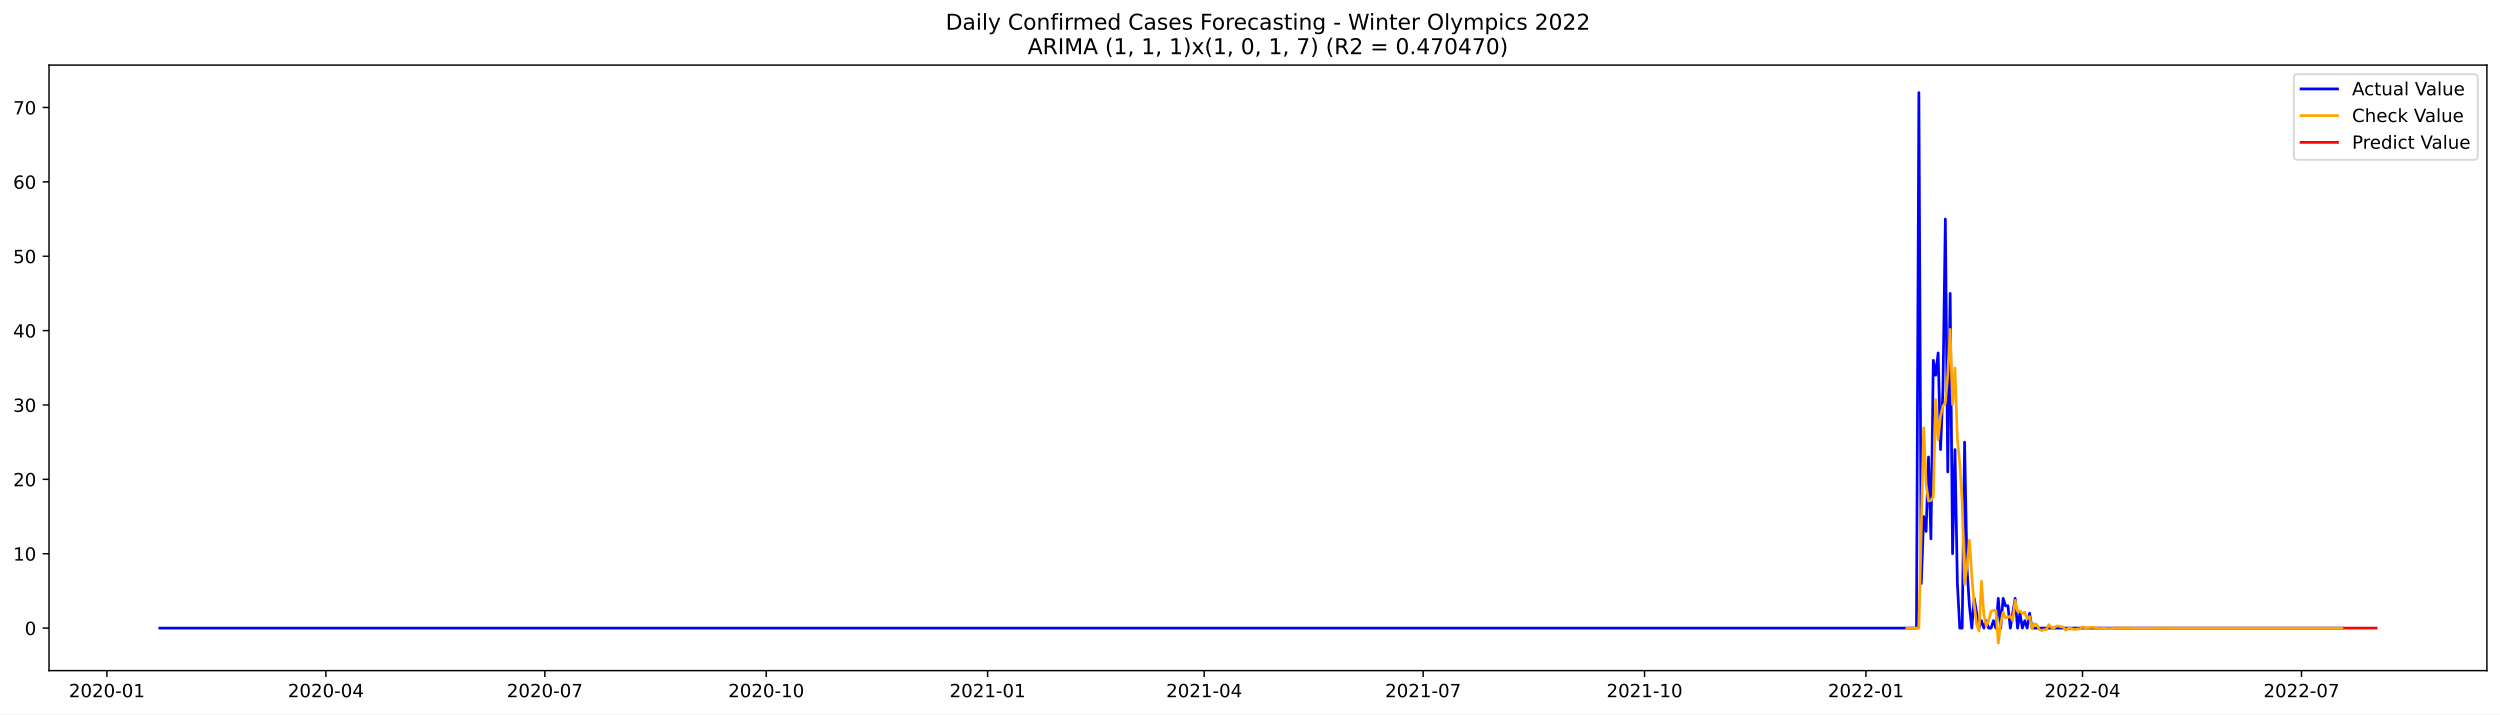
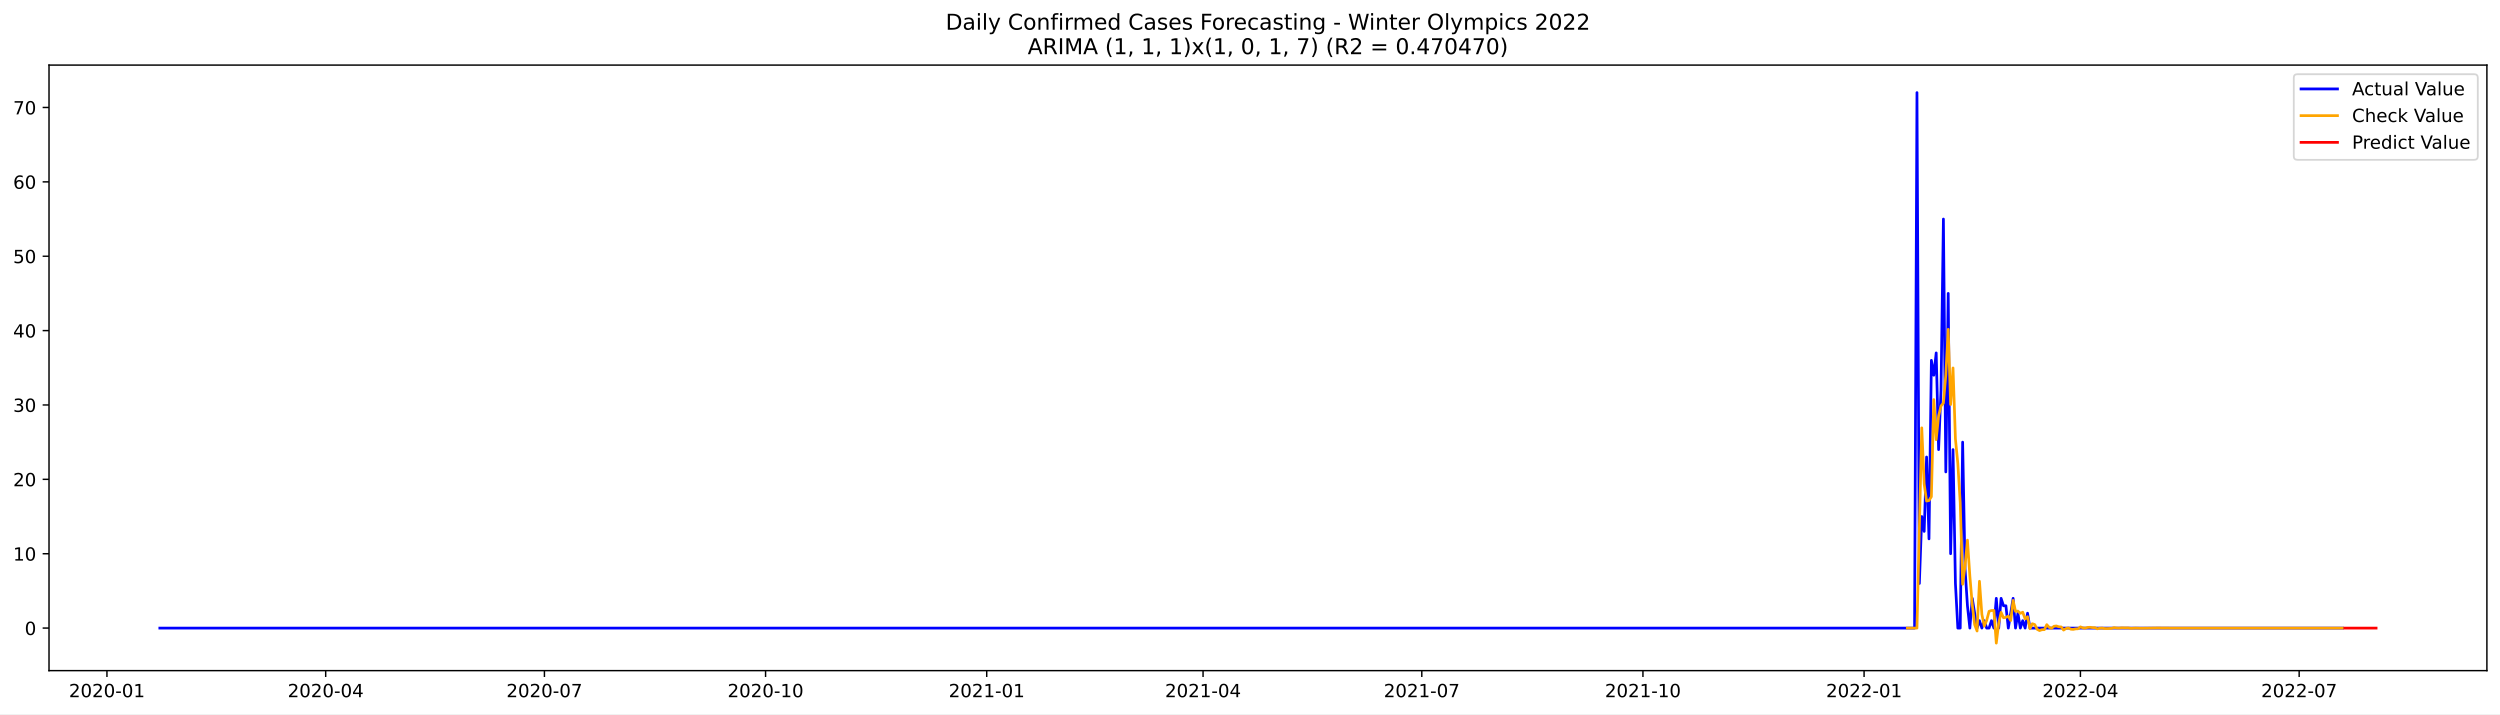
<svg xmlns="http://www.w3.org/2000/svg" xmlns:xlink="http://www.w3.org/1999/xlink" width="1373.325pt" height="392.274pt" viewBox="0 0 1373.325 392.274" version="1.1">
  <defs>
    <style type="text/css">*{stroke-linejoin: round; stroke-linecap: butt}</style>
  </defs>
  <g id="figure_1">
    <g id="patch_1">
      <path d="M 0 392.274  L 1373.325 392.274  L 1373.325 0  L 0 0  z " style="fill: #ffffff" />
    </g>
    <g id="axes_1">
      <g id="patch_2">
        <path d="M 26.925 368.396  L 1366.125 368.396  L 1366.125 35.755  L 26.925 35.755  z " style="fill: #ffffff" />
      </g>
      <g id="matplotlib.axis_1">
        <g id="xtick_1">
          <g id="line2d_1">
            <defs>
-               <path id="m737602bf6b" d="M 0 0  L 0 3.5  " style="stroke: #000000; stroke-width: 0.8" />
+               <path id="mc6f8d539f6" d="M 0 0  L 0 3.5  " style="stroke: #000000; stroke-width: 0.8" />
            </defs>
            <g>
-               <use xlink:href="#m737602bf6b" x="58.716" y="368.396" style="stroke: #000000; stroke-width: 0.8" />
+               <use xlink:href="#mc6f8d539f6" x="58.748" y="368.396" style="stroke: #000000; stroke-width: 0.8" />
            </g>
          </g>
          <g id="text_1">
-             <g transform="translate(37.82489 382.9939)scale(0.1 -0.1)">
+             <g transform="translate(37.85643 382.9939)scale(0.1 -0.1)">
              <defs>
                <path id="DejaVuSans-32" d="M 1228 531  L 3431 531  L 3431 0  L 469 0  L 469 531  Q 828 903 1448 1529  Q 2069 2156 2228 2338  Q 2531 2678 2651 2914  Q 2772 3150 2772 3378  Q 2772 3750 2511 3984  Q 2250 4219 1831 4219  Q 1534 4219 1204 4116  Q 875 4013 500 3803  L 500 4441  Q 881 4594 1212 4672  Q 1544 4750 1819 4750  Q 2544 4750 2975 4387  Q 3406 4025 3406 3419  Q 3406 3131 3298 2873  Q 3191 2616 2906 2266  Q 2828 2175 2409 1742  Q 1991 1309 1228 531  z " transform="scale(0.015625)" />
                <path id="DejaVuSans-30" d="M 2034 4250  Q 1547 4250 1301 3770  Q 1056 3291 1056 2328  Q 1056 1369 1301 889  Q 1547 409 2034 409  Q 2525 409 2770 889  Q 3016 1369 3016 2328  Q 3016 3291 2770 3770  Q 2525 4250 2034 4250  z M 2034 4750  Q 2819 4750 3233 4129  Q 3647 3509 3647 2328  Q 3647 1150 3233 529  Q 2819 -91 2034 -91  Q 1250 -91 836 529  Q 422 1150 422 2328  Q 422 3509 836 4129  Q 1250 4750 2034 4750  z " transform="scale(0.015625)" />
                <path id="DejaVuSans-2d" d="M 313 2009  L 1997 2009  L 1997 1497  L 313 1497  L 313 2009  z " transform="scale(0.015625)" />
                <path id="DejaVuSans-31" d="M 794 531  L 1825 531  L 1825 4091  L 703 3866  L 703 4441  L 1819 4666  L 2450 4666  L 2450 531  L 3481 531  L 3481 0  L 794 0  L 794 531  z " transform="scale(0.015625)" />
              </defs>
              <use xlink:href="#DejaVuSans-32" />
              <use xlink:href="#DejaVuSans-30" x="63.623" />
              <use xlink:href="#DejaVuSans-32" x="127.246" />
              <use xlink:href="#DejaVuSans-30" x="190.869" />
              <use xlink:href="#DejaVuSans-2d" x="254.492" />
              <use xlink:href="#DejaVuSans-30" x="290.576" />
              <use xlink:href="#DejaVuSans-31" x="354.199" />
            </g>
          </g>
        </g>
        <g id="xtick_2">
          <g id="line2d_2">
            <g>
-               <use xlink:href="#m737602bf6b" x="179.008" y="368.396" style="stroke: #000000; stroke-width: 0.8" />
+               <use xlink:href="#mc6f8d539f6" x="178.909" y="368.396" style="stroke: #000000; stroke-width: 0.8" />
            </g>
          </g>
          <g id="text_2">
-             <g transform="translate(158.1163 382.9939)scale(0.1 -0.1)">
+             <g transform="translate(158.0173 382.9939)scale(0.1 -0.1)">
              <defs>
                <path id="DejaVuSans-34" d="M 2419 4116  L 825 1625  L 2419 1625  L 2419 4116  z M 2253 4666  L 3047 4666  L 3047 1625  L 3713 1625  L 3713 1100  L 3047 1100  L 3047 0  L 2419 0  L 2419 1100  L 313 1100  L 313 1709  L 2253 4666  z " transform="scale(0.015625)" />
              </defs>
              <use xlink:href="#DejaVuSans-32" />
              <use xlink:href="#DejaVuSans-30" x="63.623" />
              <use xlink:href="#DejaVuSans-32" x="127.246" />
              <use xlink:href="#DejaVuSans-30" x="190.869" />
              <use xlink:href="#DejaVuSans-2d" x="254.492" />
              <use xlink:href="#DejaVuSans-30" x="290.576" />
              <use xlink:href="#DejaVuSans-34" x="354.199" />
            </g>
          </g>
        </g>
        <g id="xtick_3">
          <g id="line2d_3">
            <g>
-               <use xlink:href="#m737602bf6b" x="299.299" y="368.396" style="stroke: #000000; stroke-width: 0.8" />
+               <use xlink:href="#mc6f8d539f6" x="299.07" y="368.396" style="stroke: #000000; stroke-width: 0.8" />
            </g>
          </g>
          <g id="text_3">
-             <g transform="translate(278.4077 382.9939)scale(0.1 -0.1)">
+             <g transform="translate(278.1783 382.9939)scale(0.1 -0.1)">
              <defs>
                <path id="DejaVuSans-37" d="M 525 4666  L 3525 4666  L 3525 4397  L 1831 0  L 1172 0  L 2766 4134  L 525 4134  L 525 4666  z " transform="scale(0.015625)" />
              </defs>
              <use xlink:href="#DejaVuSans-32" />
              <use xlink:href="#DejaVuSans-30" x="63.623" />
              <use xlink:href="#DejaVuSans-32" x="127.246" />
              <use xlink:href="#DejaVuSans-30" x="190.869" />
              <use xlink:href="#DejaVuSans-2d" x="254.492" />
              <use xlink:href="#DejaVuSans-30" x="290.576" />
              <use xlink:href="#DejaVuSans-37" x="354.199" />
            </g>
          </g>
        </g>
        <g id="xtick_4">
          <g id="line2d_4">
            <g>
-               <use xlink:href="#m737602bf6b" x="420.912" y="368.396" style="stroke: #000000; stroke-width: 0.8" />
+               <use xlink:href="#mc6f8d539f6" x="420.551" y="368.396" style="stroke: #000000; stroke-width: 0.8" />
            </g>
          </g>
          <g id="text_4">
-             <g transform="translate(400.0209 382.9939)scale(0.1 -0.1)">
+             <g transform="translate(399.6596 382.9939)scale(0.1 -0.1)">
              <use xlink:href="#DejaVuSans-32" />
              <use xlink:href="#DejaVuSans-30" x="63.623" />
              <use xlink:href="#DejaVuSans-32" x="127.246" />
              <use xlink:href="#DejaVuSans-30" x="190.869" />
              <use xlink:href="#DejaVuSans-2d" x="254.492" />
              <use xlink:href="#DejaVuSans-31" x="290.576" />
              <use xlink:href="#DejaVuSans-30" x="354.199" />
            </g>
          </g>
        </g>
        <g id="xtick_5">
          <g id="line2d_5">
            <g>
-               <use xlink:href="#m737602bf6b" x="542.526" y="368.396" style="stroke: #000000; stroke-width: 0.8" />
+               <use xlink:href="#mc6f8d539f6" x="542.032" y="368.396" style="stroke: #000000; stroke-width: 0.8" />
            </g>
          </g>
          <g id="text_5">
-             <g transform="translate(521.6342 382.9939)scale(0.1 -0.1)">
+             <g transform="translate(521.141 382.9939)scale(0.1 -0.1)">
              <use xlink:href="#DejaVuSans-32" />
              <use xlink:href="#DejaVuSans-30" x="63.623" />
              <use xlink:href="#DejaVuSans-32" x="127.246" />
              <use xlink:href="#DejaVuSans-31" x="190.869" />
              <use xlink:href="#DejaVuSans-2d" x="254.492" />
              <use xlink:href="#DejaVuSans-30" x="290.576" />
              <use xlink:href="#DejaVuSans-31" x="354.199" />
            </g>
          </g>
        </g>
        <g id="xtick_6">
          <g id="line2d_6">
            <g>
-               <use xlink:href="#m737602bf6b" x="661.495" y="368.396" style="stroke: #000000; stroke-width: 0.8" />
+               <use xlink:href="#mc6f8d539f6" x="660.873" y="368.396" style="stroke: #000000; stroke-width: 0.8" />
            </g>
          </g>
          <g id="text_6">
-             <g transform="translate(640.6037 382.9939)scale(0.1 -0.1)">
+             <g transform="translate(639.9815 382.9939)scale(0.1 -0.1)">
              <use xlink:href="#DejaVuSans-32" />
              <use xlink:href="#DejaVuSans-30" x="63.623" />
              <use xlink:href="#DejaVuSans-32" x="127.246" />
              <use xlink:href="#DejaVuSans-31" x="190.869" />
              <use xlink:href="#DejaVuSans-2d" x="254.492" />
              <use xlink:href="#DejaVuSans-30" x="290.576" />
              <use xlink:href="#DejaVuSans-34" x="354.199" />
            </g>
          </g>
        </g>
        <g id="xtick_7">
          <g id="line2d_7">
            <g>
-               <use xlink:href="#m737602bf6b" x="781.786" y="368.396" style="stroke: #000000; stroke-width: 0.8" />
+               <use xlink:href="#mc6f8d539f6" x="781.034" y="368.396" style="stroke: #000000; stroke-width: 0.8" />
            </g>
          </g>
          <g id="text_7">
-             <g transform="translate(760.8951 382.9939)scale(0.1 -0.1)">
+             <g transform="translate(760.1424 382.9939)scale(0.1 -0.1)">
              <use xlink:href="#DejaVuSans-32" />
              <use xlink:href="#DejaVuSans-30" x="63.623" />
              <use xlink:href="#DejaVuSans-32" x="127.246" />
              <use xlink:href="#DejaVuSans-31" x="190.869" />
              <use xlink:href="#DejaVuSans-2d" x="254.492" />
              <use xlink:href="#DejaVuSans-30" x="290.576" />
              <use xlink:href="#DejaVuSans-37" x="354.199" />
            </g>
          </g>
        </g>
        <g id="xtick_8">
          <g id="line2d_8">
            <g>
-               <use xlink:href="#m737602bf6b" x="903.4" y="368.396" style="stroke: #000000; stroke-width: 0.8" />
+               <use xlink:href="#mc6f8d539f6" x="902.515" y="368.396" style="stroke: #000000; stroke-width: 0.8" />
            </g>
          </g>
          <g id="text_8">
-             <g transform="translate(882.5083 382.9939)scale(0.1 -0.1)">
+             <g transform="translate(881.6237 382.9939)scale(0.1 -0.1)">
              <use xlink:href="#DejaVuSans-32" />
              <use xlink:href="#DejaVuSans-30" x="63.623" />
              <use xlink:href="#DejaVuSans-32" x="127.246" />
              <use xlink:href="#DejaVuSans-31" x="190.869" />
              <use xlink:href="#DejaVuSans-2d" x="254.492" />
              <use xlink:href="#DejaVuSans-31" x="290.576" />
              <use xlink:href="#DejaVuSans-30" x="354.199" />
            </g>
          </g>
        </g>
        <g id="xtick_9">
          <g id="line2d_9">
            <g>
-               <use xlink:href="#m737602bf6b" x="1025.013" y="368.396" style="stroke: #000000; stroke-width: 0.8" />
+               <use xlink:href="#mc6f8d539f6" x="1023.997" y="368.396" style="stroke: #000000; stroke-width: 0.8" />
            </g>
          </g>
          <g id="text_9">
-             <g transform="translate(1004.122 382.9939)scale(0.1 -0.1)">
+             <g transform="translate(1003.105 382.9939)scale(0.1 -0.1)">
              <use xlink:href="#DejaVuSans-32" />
              <use xlink:href="#DejaVuSans-30" x="63.623" />
              <use xlink:href="#DejaVuSans-32" x="127.246" />
              <use xlink:href="#DejaVuSans-32" x="190.869" />
              <use xlink:href="#DejaVuSans-2d" x="254.492" />
              <use xlink:href="#DejaVuSans-30" x="290.576" />
              <use xlink:href="#DejaVuSans-31" x="354.199" />
            </g>
          </g>
        </g>
        <g id="xtick_10">
          <g id="line2d_10">
            <g>
-               <use xlink:href="#m737602bf6b" x="1143.983" y="368.396" style="stroke: #000000; stroke-width: 0.8" />
+               <use xlink:href="#mc6f8d539f6" x="1142.837" y="368.396" style="stroke: #000000; stroke-width: 0.8" />
            </g>
          </g>
          <g id="text_10">
-             <g transform="translate(1123.091 382.9939)scale(0.1 -0.1)">
+             <g transform="translate(1121.946 382.9939)scale(0.1 -0.1)">
              <use xlink:href="#DejaVuSans-32" />
              <use xlink:href="#DejaVuSans-30" x="63.623" />
              <use xlink:href="#DejaVuSans-32" x="127.246" />
              <use xlink:href="#DejaVuSans-32" x="190.869" />
              <use xlink:href="#DejaVuSans-2d" x="254.492" />
              <use xlink:href="#DejaVuSans-30" x="290.576" />
              <use xlink:href="#DejaVuSans-34" x="354.199" />
            </g>
          </g>
        </g>
        <g id="xtick_11">
          <g id="line2d_11">
            <g>
-               <use xlink:href="#m737602bf6b" x="1264.274" y="368.396" style="stroke: #000000; stroke-width: 0.8" />
+               <use xlink:href="#mc6f8d539f6" x="1262.998" y="368.396" style="stroke: #000000; stroke-width: 0.8" />
            </g>
          </g>
          <g id="text_11">
-             <g transform="translate(1243.382 382.9939)scale(0.1 -0.1)">
+             <g transform="translate(1242.106 382.9939)scale(0.1 -0.1)">
              <use xlink:href="#DejaVuSans-32" />
              <use xlink:href="#DejaVuSans-30" x="63.623" />
              <use xlink:href="#DejaVuSans-32" x="127.246" />
              <use xlink:href="#DejaVuSans-32" x="190.869" />
              <use xlink:href="#DejaVuSans-2d" x="254.492" />
              <use xlink:href="#DejaVuSans-30" x="290.576" />
              <use xlink:href="#DejaVuSans-37" x="354.199" />
            </g>
          </g>
        </g>
      </g>
      <g id="matplotlib.axis_2">
        <g id="ytick_1">
          <g id="line2d_12">
            <defs>
-               <path id="m833aa050a6" d="M 0 0  L -3.5 0  " style="stroke: #000000; stroke-width: 0.8" />
+               <path id="m048832cbec" d="M 0 0  L -3.5 0  " style="stroke: #000000; stroke-width: 0.8" />
            </defs>
            <g>
-               <use xlink:href="#m833aa050a6" x="26.925" y="345.027" style="stroke: #000000; stroke-width: 0.8" />
+               <use xlink:href="#m048832cbec" x="26.925" y="345.027" style="stroke: #000000; stroke-width: 0.8" />
            </g>
          </g>
          <g id="text_12">
-             <g transform="translate(13.5625 348.8259)scale(0.1 -0.1)">
+             <g transform="translate(13.5625 348.8257)scale(0.1 -0.1)">
              <use xlink:href="#DejaVuSans-30" />
            </g>
          </g>
        </g>
        <g id="ytick_2">
          <g id="line2d_13">
            <g>
-               <use xlink:href="#m833aa050a6" x="26.925" y="304.172" style="stroke: #000000; stroke-width: 0.8" />
+               <use xlink:href="#m048832cbec" x="26.925" y="304.172" style="stroke: #000000; stroke-width: 0.8" />
            </g>
          </g>
          <g id="text_13">
-             <g transform="translate(7.2 307.9715)scale(0.1 -0.1)">
+             <g transform="translate(7.2 307.9714)scale(0.1 -0.1)">
              <use xlink:href="#DejaVuSans-31" />
              <use xlink:href="#DejaVuSans-30" x="63.623" />
            </g>
          </g>
        </g>
        <g id="ytick_3">
          <g id="line2d_14">
            <g>
-               <use xlink:href="#m833aa050a6" x="26.925" y="263.318" style="stroke: #000000; stroke-width: 0.8" />
+               <use xlink:href="#m048832cbec" x="26.925" y="263.318" style="stroke: #000000; stroke-width: 0.8" />
            </g>
          </g>
          <g id="text_14">
-             <g transform="translate(7.2 267.1172)scale(0.1 -0.1)">
+             <g transform="translate(7.2 267.1171)scale(0.1 -0.1)">
              <use xlink:href="#DejaVuSans-32" />
              <use xlink:href="#DejaVuSans-30" x="63.623" />
            </g>
          </g>
        </g>
        <g id="ytick_4">
          <g id="line2d_15">
            <g>
-               <use xlink:href="#m833aa050a6" x="26.925" y="222.464" style="stroke: #000000; stroke-width: 0.8" />
+               <use xlink:href="#m048832cbec" x="26.925" y="222.464" style="stroke: #000000; stroke-width: 0.8" />
            </g>
          </g>
          <g id="text_15">
-             <g transform="translate(7.2 226.2629)scale(0.1 -0.1)">
+             <g transform="translate(7.2 226.2628)scale(0.1 -0.1)">
              <defs>
                <path id="DejaVuSans-33" d="M 2597 2516  Q 3050 2419 3304 2112  Q 3559 1806 3559 1356  Q 3559 666 3084 287  Q 2609 -91 1734 -91  Q 1441 -91 1130 -33  Q 819 25 488 141  L 488 750  Q 750 597 1062 519  Q 1375 441 1716 441  Q 2309 441 2620 675  Q 2931 909 2931 1356  Q 2931 1769 2642 2001  Q 2353 2234 1838 2234  L 1294 2234  L 1294 2753  L 1863 2753  Q 2328 2753 2575 2939  Q 2822 3125 2822 3475  Q 2822 3834 2567 4026  Q 2313 4219 1838 4219  Q 1578 4219 1281 4162  Q 984 4106 628 3988  L 628 4550  Q 988 4650 1302 4700  Q 1616 4750 1894 4750  Q 2613 4750 3031 4423  Q 3450 4097 3450 3541  Q 3450 3153 3228 2886  Q 3006 2619 2597 2516  z " transform="scale(0.015625)" />
              </defs>
              <use xlink:href="#DejaVuSans-33" />
              <use xlink:href="#DejaVuSans-30" x="63.623" />
            </g>
          </g>
        </g>
        <g id="ytick_5">
          <g id="line2d_16">
            <g>
-               <use xlink:href="#m833aa050a6" x="26.925" y="181.609" style="stroke: #000000; stroke-width: 0.8" />
+               <use xlink:href="#m048832cbec" x="26.925" y="181.609" style="stroke: #000000; stroke-width: 0.8" />
            </g>
          </g>
          <g id="text_16">
-             <g transform="translate(7.2 185.4086)scale(0.1 -0.1)">
+             <g transform="translate(7.2 185.4085)scale(0.1 -0.1)">
              <use xlink:href="#DejaVuSans-34" />
              <use xlink:href="#DejaVuSans-30" x="63.623" />
            </g>
          </g>
        </g>
        <g id="ytick_6">
          <g id="line2d_17">
            <g>
-               <use xlink:href="#m833aa050a6" x="26.925" y="140.755" style="stroke: #000000; stroke-width: 0.8" />
+               <use xlink:href="#m048832cbec" x="26.925" y="140.755" style="stroke: #000000; stroke-width: 0.8" />
            </g>
          </g>
          <g id="text_17">
            <g transform="translate(7.2 144.5542)scale(0.1 -0.1)">
              <defs>
                <path id="DejaVuSans-35" d="M 691 4666  L 3169 4666  L 3169 4134  L 1269 4134  L 1269 2991  Q 1406 3038 1543 3061  Q 1681 3084 1819 3084  Q 2600 3084 3056 2656  Q 3513 2228 3513 1497  Q 3513 744 3044 326  Q 2575 -91 1722 -91  Q 1428 -91 1123 -41  Q 819 9 494 109  L 494 744  Q 775 591 1075 516  Q 1375 441 1709 441  Q 2250 441 2565 725  Q 2881 1009 2881 1497  Q 2881 1984 2565 2268  Q 2250 2553 1709 2553  Q 1456 2553 1204 2497  Q 953 2441 691 2322  L 691 4666  z " transform="scale(0.015625)" />
              </defs>
              <use xlink:href="#DejaVuSans-35" />
              <use xlink:href="#DejaVuSans-30" x="63.623" />
            </g>
          </g>
        </g>
        <g id="ytick_7">
          <g id="line2d_18">
            <g>
-               <use xlink:href="#m833aa050a6" x="26.925" y="99.901" style="stroke: #000000; stroke-width: 0.8" />
+               <use xlink:href="#m048832cbec" x="26.925" y="99.901" style="stroke: #000000; stroke-width: 0.8" />
            </g>
          </g>
          <g id="text_18">
            <g transform="translate(7.2 103.6999)scale(0.1 -0.1)">
              <defs>
                <path id="DejaVuSans-36" d="M 2113 2584  Q 1688 2584 1439 2293  Q 1191 2003 1191 1497  Q 1191 994 1439 701  Q 1688 409 2113 409  Q 2538 409 2786 701  Q 3034 994 3034 1497  Q 3034 2003 2786 2293  Q 2538 2584 2113 2584  z M 3366 4563  L 3366 3988  Q 3128 4100 2886 4159  Q 2644 4219 2406 4219  Q 1781 4219 1451 3797  Q 1122 3375 1075 2522  Q 1259 2794 1537 2939  Q 1816 3084 2150 3084  Q 2853 3084 3261 2657  Q 3669 2231 3669 1497  Q 3669 778 3244 343  Q 2819 -91 2113 -91  Q 1303 -91 875 529  Q 447 1150 447 2328  Q 447 3434 972 4092  Q 1497 4750 2381 4750  Q 2619 4750 2861 4703  Q 3103 4656 3366 4563  z " transform="scale(0.015625)" />
              </defs>
              <use xlink:href="#DejaVuSans-36" />
              <use xlink:href="#DejaVuSans-30" x="63.623" />
            </g>
          </g>
        </g>
        <g id="ytick_8">
          <g id="line2d_19">
            <g>
-               <use xlink:href="#m833aa050a6" x="26.925" y="59.046" style="stroke: #000000; stroke-width: 0.8" />
+               <use xlink:href="#m048832cbec" x="26.925" y="59.046" style="stroke: #000000; stroke-width: 0.8" />
            </g>
          </g>
          <g id="text_19">
            <g transform="translate(7.2 62.84558)scale(0.1 -0.1)">
              <use xlink:href="#DejaVuSans-37" />
              <use xlink:href="#DejaVuSans-30" x="63.623" />
            </g>
          </g>
        </g>
      </g>
      <g id="line2d_20">
-         <path d="M 87.798 345.027  L 1052.773 345.027  L 1054.094 50.876  L 1055.416 320.514  L 1056.738 283.745  L 1058.06 291.916  L 1059.382 251.062  L 1060.704 296.001  L 1062.026 197.951  L 1063.348 206.122  L 1064.67 193.866  L 1065.991 246.976  L 1067.313 214.293  L 1068.635 120.328  L 1069.957 259.233  L 1071.279 161.182  L 1072.601 304.172  L 1073.923 246.976  L 1075.245 320.514  L 1076.566 345.027  L 1077.888 345.027  L 1079.21 242.891  L 1080.532 312.343  L 1081.854 332.77  L 1083.176 345.027  L 1084.498 328.685  L 1087.142 345.027  L 1088.463 340.941  L 1089.785 345.027  L 1091.107 340.941  L 1092.429 345.027  L 1093.751 345.027  L 1095.073 340.941  L 1096.395 345.027  L 1097.717 328.685  L 1099.038 345.027  L 1100.36 328.685  L 1101.682 332.77  L 1103.004 332.77  L 1104.326 345.027  L 1106.97 328.685  L 1108.292 345.027  L 1109.614 336.856  L 1110.935 345.027  L 1112.257 340.941  L 1113.579 345.027  L 1114.901 336.856  L 1116.223 345.027  L 1286.746 345.027  L 1286.746 345.027  " clip-path="url(#p7460c9e0e0)" style="fill: none; stroke: #0000ff; stroke-width: 1.5; stroke-linecap: square" />
+         <path d="M 87.798 345.027  L 1051.726 345.027  L 1053.046 50.876  L 1054.367 320.514  L 1055.687 283.745  L 1057.008 291.916  L 1058.328 251.062  L 1059.649 296.001  L 1060.969 197.951  L 1062.29 206.122  L 1063.61 193.866  L 1064.93 246.976  L 1066.251 214.293  L 1067.571 120.328  L 1068.892 259.232  L 1070.212 161.182  L 1071.533 304.172  L 1072.853 246.976  L 1074.174 320.514  L 1075.494 345.027  L 1076.814 345.027  L 1078.135 242.891  L 1079.455 312.343  L 1080.776 332.77  L 1082.096 345.027  L 1083.417 328.685  L 1086.058 345.027  L 1087.378 340.941  L 1088.699 345.027  L 1090.019 340.941  L 1091.339 345.027  L 1092.66 345.027  L 1093.98 340.941  L 1095.301 345.027  L 1096.621 328.685  L 1097.942 345.027  L 1099.262 328.685  L 1100.583 332.77  L 1101.903 332.77  L 1103.223 345.027  L 1105.864 328.685  L 1107.185 345.027  L 1108.505 336.856  L 1109.826 345.027  L 1111.146 340.941  L 1112.467 345.027  L 1113.787 336.856  L 1115.108 345.027  L 1286.766 345.027  L 1286.766 345.027  " clip-path="url(#pec6b38dcf4)" style="fill: none; stroke: #0000ff; stroke-width: 1.5; stroke-linecap: square" />
      </g>
      <g id="line2d_21">
-         <path d="M 1047.485 345.027  L 1054.094 345.027  L 1056.738 235.041  L 1058.06 265.837  L 1059.382 275.257  L 1060.704 274.962  L 1062.026 272.829  L 1063.348 219.508  L 1064.67 241.5  L 1065.991 228.483  L 1067.313 222.976  L 1068.635 221.484  L 1069.957 206.062  L 1071.279 180.929  L 1072.601 222.22  L 1073.923 202.137  L 1075.245 241.118  L 1076.566 254.605  L 1077.888 276.169  L 1079.21 320.944  L 1080.532 310.967  L 1081.854 296.722  L 1083.176 316.405  L 1084.498 332.099  L 1085.82 343.117  L 1087.142 346.628  L 1088.463 319.318  L 1089.785 337.491  L 1091.107 343.924  L 1092.429 340.828  L 1093.751 335.818  L 1095.073 335.367  L 1096.395 335.325  L 1097.717 353.276  L 1099.038 342.396  L 1100.36 336.399  L 1101.682 339.341  L 1103.004 339.133  L 1104.326 338.463  L 1105.648 340.878  L 1106.97 329.819  L 1108.292 335.832  L 1109.614 335.705  L 1110.935 336.933  L 1112.257 336.305  L 1113.579 339.962  L 1114.901 338.767  L 1116.223 345.38  L 1117.545 342.625  L 1118.867 343.085  L 1120.189 345.706  L 1121.51 346.396  L 1122.832 345.908  L 1124.154 345.887  L 1125.476 343.149  L 1126.798 344.617  L 1128.12 345.164  L 1129.442 344.023  L 1130.764 343.859  L 1132.086 344.303  L 1133.407 344.397  L 1134.729 346.119  L 1136.051 345.245  L 1137.373 344.924  L 1138.695 345.631  L 1140.017 345.736  L 1141.339 345.467  L 1142.661 345.41  L 1143.983 344.357  L 1145.304 344.892  L 1146.626 345.089  L 1147.948 344.656  L 1149.27 344.592  L 1150.592 344.757  L 1151.914 344.792  L 1153.236 345.437  L 1154.558 345.109  L 1155.879 344.988  L 1157.201 345.253  L 1158.523 345.293  L 1161.167 345.171  L 1162.489 344.776  L 1163.811 344.976  L 1165.133 345.05  L 1166.455 344.888  L 1169.098 344.926  L 1170.42 344.939  L 1171.742 345.18  L 1174.386 345.012  L 1177.03 345.126  L 1186.283 344.966  L 1196.858 345.05  L 1256.343 345.026  L 1286.746 345.027  L 1286.746 345.027  " clip-path="url(#p7460c9e0e0)" style="fill: none; stroke: #ffa500; stroke-width: 1.5; stroke-linecap: square" />
+         <path d="M 1047.765 345.027  L 1053.046 345.027  L 1055.687 235.041  L 1057.008 265.837  L 1058.328 275.257  L 1059.649 274.962  L 1060.969 272.829  L 1062.29 219.508  L 1063.61 241.5  L 1064.93 228.483  L 1066.251 222.976  L 1067.571 221.484  L 1068.892 206.062  L 1070.212 180.928  L 1071.533 222.22  L 1072.853 202.137  L 1074.174 241.118  L 1075.494 254.605  L 1076.814 276.169  L 1078.135 320.944  L 1079.455 310.967  L 1080.776 296.722  L 1082.096 316.405  L 1083.417 332.098  L 1084.737 343.117  L 1086.058 346.628  L 1087.378 319.318  L 1088.699 337.491  L 1090.019 343.924  L 1091.339 340.828  L 1092.66 335.818  L 1093.98 335.366  L 1095.301 335.325  L 1096.621 353.276  L 1097.942 342.396  L 1099.262 336.399  L 1100.583 339.341  L 1101.903 339.133  L 1103.223 338.463  L 1104.544 340.878  L 1105.864 329.819  L 1107.185 335.832  L 1108.505 335.705  L 1109.826 336.933  L 1111.146 336.305  L 1112.467 339.962  L 1113.787 338.767  L 1115.108 345.38  L 1116.428 342.625  L 1117.748 343.084  L 1119.069 345.706  L 1120.389 346.396  L 1121.71 345.908  L 1123.03 345.886  L 1124.351 343.149  L 1125.671 344.617  L 1126.992 345.164  L 1128.312 344.022  L 1129.632 343.859  L 1130.953 344.303  L 1132.273 344.397  L 1133.594 346.119  L 1134.914 345.245  L 1136.235 344.924  L 1137.555 345.631  L 1138.876 345.736  L 1140.196 345.466  L 1141.517 345.41  L 1142.837 344.357  L 1144.157 344.892  L 1145.478 345.089  L 1146.798 344.656  L 1148.119 344.592  L 1149.439 344.757  L 1150.76 344.792  L 1152.08 345.437  L 1153.401 345.109  L 1154.721 344.988  L 1156.041 345.253  L 1157.362 345.293  L 1160.003 345.17  L 1161.323 344.775  L 1162.644 344.976  L 1163.964 345.05  L 1165.285 344.888  L 1167.926 344.925  L 1169.246 344.938  L 1170.566 345.18  L 1173.207 345.012  L 1175.848 345.126  L 1185.091 344.965  L 1195.655 345.05  L 1255.075 345.026  L 1286.766 345.027  L 1286.766 345.027  " clip-path="url(#pec6b38dcf4)" style="fill: none; stroke: #ffa500; stroke-width: 1.5; stroke-linecap: square" />
      </g>
      <g id="line2d_22">
-         <path d="M 1288.068 345.027  L 1289.39 345.027  L 1290.712 345.027  L 1292.033 345.027  L 1293.355 345.027  L 1294.677 345.027  L 1295.999 345.027  L 1297.321 345.027  L 1298.643 345.027  L 1299.965 345.027  L 1301.287 345.027  L 1302.609 345.027  L 1303.93 345.027  L 1305.252 345.027  " clip-path="url(#p7460c9e0e0)" style="fill: none; stroke: #ff0000; stroke-width: 1.5; stroke-linecap: square" />
+         <path d="M 1288.086 345.027  L 1289.407 345.027  L 1290.727 345.026  L 1292.048 345.027  L 1293.368 345.027  L 1294.689 345.026  L 1296.009 345.026  L 1297.33 345.026  L 1298.65 345.026  L 1299.97 345.026  L 1301.291 345.026  L 1302.611 345.026  L 1303.932 345.026  L 1305.252 345.026  " clip-path="url(#pec6b38dcf4)" style="fill: none; stroke: #ff0000; stroke-width: 1.5; stroke-linecap: square" />
      </g>
      <g id="patch_3">
        <path d="M 26.925 368.396  L 26.925 35.755  " style="fill: none; stroke: #000000; stroke-width: 0.8; stroke-linejoin: miter; stroke-linecap: square" />
      </g>
      <g id="patch_4">
        <path d="M 1366.125 368.396  L 1366.125 35.755  " style="fill: none; stroke: #000000; stroke-width: 0.8; stroke-linejoin: miter; stroke-linecap: square" />
      </g>
      <g id="patch_5">
        <path d="M 26.925 368.396  L 1366.125 368.396  " style="fill: none; stroke: #000000; stroke-width: 0.8; stroke-linejoin: miter; stroke-linecap: square" />
      </g>
      <g id="patch_6">
        <path d="M 26.925 35.755  L 1366.125 35.755  " style="fill: none; stroke: #000000; stroke-width: 0.8; stroke-linejoin: miter; stroke-linecap: square" />
      </g>
      <g id="text_20">
        <g transform="translate(519.4772 16.31812)scale(0.12 -0.12)">
          <defs>
            <path id="DejaVuSans-44" d="M 1259 4147  L 1259 519  L 2022 519  Q 2988 519 3436 956  Q 3884 1394 3884 2338  Q 3884 3275 3436 3711  Q 2988 4147 2022 4147  L 1259 4147  z M 628 4666  L 1925 4666  Q 3281 4666 3915 4102  Q 4550 3538 4550 2338  Q 4550 1131 3912 565  Q 3275 0 1925 0  L 628 0  L 628 4666  z " transform="scale(0.015625)" />
            <path id="DejaVuSans-61" d="M 2194 1759  Q 1497 1759 1228 1600  Q 959 1441 959 1056  Q 959 750 1161 570  Q 1363 391 1709 391  Q 2188 391 2477 730  Q 2766 1069 2766 1631  L 2766 1759  L 2194 1759  z M 3341 1997  L 3341 0  L 2766 0  L 2766 531  Q 2569 213 2275 61  Q 1981 -91 1556 -91  Q 1019 -91 701 211  Q 384 513 384 1019  Q 384 1609 779 1909  Q 1175 2209 1959 2209  L 2766 2209  L 2766 2266  Q 2766 2663 2505 2880  Q 2244 3097 1772 3097  Q 1472 3097 1187 3025  Q 903 2953 641 2809  L 641 3341  Q 956 3463 1253 3523  Q 1550 3584 1831 3584  Q 2591 3584 2966 3190  Q 3341 2797 3341 1997  z " transform="scale(0.015625)" />
            <path id="DejaVuSans-69" d="M 603 3500  L 1178 3500  L 1178 0  L 603 0  L 603 3500  z M 603 4863  L 1178 4863  L 1178 4134  L 603 4134  L 603 4863  z " transform="scale(0.015625)" />
            <path id="DejaVuSans-6c" d="M 603 4863  L 1178 4863  L 1178 0  L 603 0  L 603 4863  z " transform="scale(0.015625)" />
            <path id="DejaVuSans-79" d="M 2059 -325  Q 1816 -950 1584 -1140  Q 1353 -1331 966 -1331  L 506 -1331  L 506 -850  L 844 -850  Q 1081 -850 1212 -737  Q 1344 -625 1503 -206  L 1606 56  L 191 3500  L 800 3500  L 1894 763  L 2988 3500  L 3597 3500  L 2059 -325  z " transform="scale(0.015625)" />
            <path id="DejaVuSans-20" transform="scale(0.015625)" />
            <path id="DejaVuSans-43" d="M 4122 4306  L 4122 3641  Q 3803 3938 3442 4084  Q 3081 4231 2675 4231  Q 1875 4231 1450 3742  Q 1025 3253 1025 2328  Q 1025 1406 1450 917  Q 1875 428 2675 428  Q 3081 428 3442 575  Q 3803 722 4122 1019  L 4122 359  Q 3791 134 3420 21  Q 3050 -91 2638 -91  Q 1578 -91 968 557  Q 359 1206 359 2328  Q 359 3453 968 4101  Q 1578 4750 2638 4750  Q 3056 4750 3426 4639  Q 3797 4528 4122 4306  z " transform="scale(0.015625)" />
            <path id="DejaVuSans-6f" d="M 1959 3097  Q 1497 3097 1228 2736  Q 959 2375 959 1747  Q 959 1119 1226 758  Q 1494 397 1959 397  Q 2419 397 2687 759  Q 2956 1122 2956 1747  Q 2956 2369 2687 2733  Q 2419 3097 1959 3097  z M 1959 3584  Q 2709 3584 3137 3096  Q 3566 2609 3566 1747  Q 3566 888 3137 398  Q 2709 -91 1959 -91  Q 1206 -91 779 398  Q 353 888 353 1747  Q 353 2609 779 3096  Q 1206 3584 1959 3584  z " transform="scale(0.015625)" />
            <path id="DejaVuSans-6e" d="M 3513 2113  L 3513 0  L 2938 0  L 2938 2094  Q 2938 2591 2744 2837  Q 2550 3084 2163 3084  Q 1697 3084 1428 2787  Q 1159 2491 1159 1978  L 1159 0  L 581 0  L 581 3500  L 1159 3500  L 1159 2956  Q 1366 3272 1645 3428  Q 1925 3584 2291 3584  Q 2894 3584 3203 3211  Q 3513 2838 3513 2113  z " transform="scale(0.015625)" />
            <path id="DejaVuSans-66" d="M 2375 4863  L 2375 4384  L 1825 4384  Q 1516 4384 1395 4259  Q 1275 4134 1275 3809  L 1275 3500  L 2222 3500  L 2222 3053  L 1275 3053  L 1275 0  L 697 0  L 697 3053  L 147 3053  L 147 3500  L 697 3500  L 697 3744  Q 697 4328 969 4595  Q 1241 4863 1831 4863  L 2375 4863  z " transform="scale(0.015625)" />
            <path id="DejaVuSans-72" d="M 2631 2963  Q 2534 3019 2420 3045  Q 2306 3072 2169 3072  Q 1681 3072 1420 2755  Q 1159 2438 1159 1844  L 1159 0  L 581 0  L 581 3500  L 1159 3500  L 1159 2956  Q 1341 3275 1631 3429  Q 1922 3584 2338 3584  Q 2397 3584 2469 3576  Q 2541 3569 2628 3553  L 2631 2963  z " transform="scale(0.015625)" />
            <path id="DejaVuSans-6d" d="M 3328 2828  Q 3544 3216 3844 3400  Q 4144 3584 4550 3584  Q 5097 3584 5394 3201  Q 5691 2819 5691 2113  L 5691 0  L 5113 0  L 5113 2094  Q 5113 2597 4934 2840  Q 4756 3084 4391 3084  Q 3944 3084 3684 2787  Q 3425 2491 3425 1978  L 3425 0  L 2847 0  L 2847 2094  Q 2847 2600 2669 2842  Q 2491 3084 2119 3084  Q 1678 3084 1418 2786  Q 1159 2488 1159 1978  L 1159 0  L 581 0  L 581 3500  L 1159 3500  L 1159 2956  Q 1356 3278 1631 3431  Q 1906 3584 2284 3584  Q 2666 3584 2933 3390  Q 3200 3197 3328 2828  z " transform="scale(0.015625)" />
            <path id="DejaVuSans-65" d="M 3597 1894  L 3597 1613  L 953 1613  Q 991 1019 1311 708  Q 1631 397 2203 397  Q 2534 397 2845 478  Q 3156 559 3463 722  L 3463 178  Q 3153 47 2828 -22  Q 2503 -91 2169 -91  Q 1331 -91 842 396  Q 353 884 353 1716  Q 353 2575 817 3079  Q 1281 3584 2069 3584  Q 2775 3584 3186 3129  Q 3597 2675 3597 1894  z M 3022 2063  Q 3016 2534 2758 2815  Q 2500 3097 2075 3097  Q 1594 3097 1305 2825  Q 1016 2553 972 2059  L 3022 2063  z " transform="scale(0.015625)" />
            <path id="DejaVuSans-64" d="M 2906 2969  L 2906 4863  L 3481 4863  L 3481 0  L 2906 0  L 2906 525  Q 2725 213 2448 61  Q 2172 -91 1784 -91  Q 1150 -91 751 415  Q 353 922 353 1747  Q 353 2572 751 3078  Q 1150 3584 1784 3584  Q 2172 3584 2448 3432  Q 2725 3281 2906 2969  z M 947 1747  Q 947 1113 1208 752  Q 1469 391 1925 391  Q 2381 391 2643 752  Q 2906 1113 2906 1747  Q 2906 2381 2643 2742  Q 2381 3103 1925 3103  Q 1469 3103 1208 2742  Q 947 2381 947 1747  z " transform="scale(0.015625)" />
            <path id="DejaVuSans-73" d="M 2834 3397  L 2834 2853  Q 2591 2978 2328 3040  Q 2066 3103 1784 3103  Q 1356 3103 1142 2972  Q 928 2841 928 2578  Q 928 2378 1081 2264  Q 1234 2150 1697 2047  L 1894 2003  Q 2506 1872 2764 1633  Q 3022 1394 3022 966  Q 3022 478 2636 193  Q 2250 -91 1575 -91  Q 1294 -91 989 -36  Q 684 19 347 128  L 347 722  Q 666 556 975 473  Q 1284 391 1588 391  Q 1994 391 2212 530  Q 2431 669 2431 922  Q 2431 1156 2273 1281  Q 2116 1406 1581 1522  L 1381 1569  Q 847 1681 609 1914  Q 372 2147 372 2553  Q 372 3047 722 3315  Q 1072 3584 1716 3584  Q 2034 3584 2315 3537  Q 2597 3491 2834 3397  z " transform="scale(0.015625)" />
            <path id="DejaVuSans-46" d="M 628 4666  L 3309 4666  L 3309 4134  L 1259 4134  L 1259 2759  L 3109 2759  L 3109 2228  L 1259 2228  L 1259 0  L 628 0  L 628 4666  z " transform="scale(0.015625)" />
            <path id="DejaVuSans-63" d="M 3122 3366  L 3122 2828  Q 2878 2963 2633 3030  Q 2388 3097 2138 3097  Q 1578 3097 1268 2742  Q 959 2388 959 1747  Q 959 1106 1268 751  Q 1578 397 2138 397  Q 2388 397 2633 464  Q 2878 531 3122 666  L 3122 134  Q 2881 22 2623 -34  Q 2366 -91 2075 -91  Q 1284 -91 818 406  Q 353 903 353 1747  Q 353 2603 823 3093  Q 1294 3584 2113 3584  Q 2378 3584 2631 3529  Q 2884 3475 3122 3366  z " transform="scale(0.015625)" />
            <path id="DejaVuSans-74" d="M 1172 4494  L 1172 3500  L 2356 3500  L 2356 3053  L 1172 3053  L 1172 1153  Q 1172 725 1289 603  Q 1406 481 1766 481  L 2356 481  L 2356 0  L 1766 0  Q 1100 0 847 248  Q 594 497 594 1153  L 594 3053  L 172 3053  L 172 3500  L 594 3500  L 594 4494  L 1172 4494  z " transform="scale(0.015625)" />
            <path id="DejaVuSans-67" d="M 2906 1791  Q 2906 2416 2648 2759  Q 2391 3103 1925 3103  Q 1463 3103 1205 2759  Q 947 2416 947 1791  Q 947 1169 1205 825  Q 1463 481 1925 481  Q 2391 481 2648 825  Q 2906 1169 2906 1791  z M 3481 434  Q 3481 -459 3084 -895  Q 2688 -1331 1869 -1331  Q 1566 -1331 1297 -1286  Q 1028 -1241 775 -1147  L 775 -588  Q 1028 -725 1275 -790  Q 1522 -856 1778 -856  Q 2344 -856 2625 -561  Q 2906 -266 2906 331  L 2906 616  Q 2728 306 2450 153  Q 2172 0 1784 0  Q 1141 0 747 490  Q 353 981 353 1791  Q 353 2603 747 3093  Q 1141 3584 1784 3584  Q 2172 3584 2450 3431  Q 2728 3278 2906 2969  L 2906 3500  L 3481 3500  L 3481 434  z " transform="scale(0.015625)" />
            <path id="DejaVuSans-57" d="M 213 4666  L 850 4666  L 1831 722  L 2809 4666  L 3519 4666  L 4500 722  L 5478 4666  L 6119 4666  L 4947 0  L 4153 0  L 3169 4050  L 2175 0  L 1381 0  L 213 4666  z " transform="scale(0.015625)" />
            <path id="DejaVuSans-4f" d="M 2522 4238  Q 1834 4238 1429 3725  Q 1025 3213 1025 2328  Q 1025 1447 1429 934  Q 1834 422 2522 422  Q 3209 422 3611 934  Q 4013 1447 4013 2328  Q 4013 3213 3611 3725  Q 3209 4238 2522 4238  z M 2522 4750  Q 3503 4750 4090 4092  Q 4678 3434 4678 2328  Q 4678 1225 4090 567  Q 3503 -91 2522 -91  Q 1538 -91 948 565  Q 359 1222 359 2328  Q 359 3434 948 4092  Q 1538 4750 2522 4750  z " transform="scale(0.015625)" />
            <path id="DejaVuSans-70" d="M 1159 525  L 1159 -1331  L 581 -1331  L 581 3500  L 1159 3500  L 1159 2969  Q 1341 3281 1617 3432  Q 1894 3584 2278 3584  Q 2916 3584 3314 3078  Q 3713 2572 3713 1747  Q 3713 922 3314 415  Q 2916 -91 2278 -91  Q 1894 -91 1617 61  Q 1341 213 1159 525  z M 3116 1747  Q 3116 2381 2855 2742  Q 2594 3103 2138 3103  Q 1681 3103 1420 2742  Q 1159 2381 1159 1747  Q 1159 1113 1420 752  Q 1681 391 2138 391  Q 2594 391 2855 752  Q 3116 1113 3116 1747  z " transform="scale(0.015625)" />
          </defs>
          <use xlink:href="#DejaVuSans-44" />
          <use xlink:href="#DejaVuSans-61" x="77.002" />
          <use xlink:href="#DejaVuSans-69" x="138.281" />
          <use xlink:href="#DejaVuSans-6c" x="166.064" />
          <use xlink:href="#DejaVuSans-79" x="193.848" />
          <use xlink:href="#DejaVuSans-20" x="253.027" />
          <use xlink:href="#DejaVuSans-43" x="284.814" />
          <use xlink:href="#DejaVuSans-6f" x="354.639" />
          <use xlink:href="#DejaVuSans-6e" x="415.82" />
          <use xlink:href="#DejaVuSans-66" x="479.199" />
          <use xlink:href="#DejaVuSans-69" x="514.404" />
          <use xlink:href="#DejaVuSans-72" x="542.188" />
          <use xlink:href="#DejaVuSans-6d" x="581.551" />
          <use xlink:href="#DejaVuSans-65" x="678.963" />
          <use xlink:href="#DejaVuSans-64" x="740.486" />
          <use xlink:href="#DejaVuSans-20" x="803.963" />
          <use xlink:href="#DejaVuSans-43" x="835.75" />
          <use xlink:href="#DejaVuSans-61" x="905.574" />
          <use xlink:href="#DejaVuSans-73" x="966.854" />
          <use xlink:href="#DejaVuSans-65" x="1018.953" />
          <use xlink:href="#DejaVuSans-73" x="1080.477" />
          <use xlink:href="#DejaVuSans-20" x="1132.576" />
          <use xlink:href="#DejaVuSans-46" x="1164.363" />
          <use xlink:href="#DejaVuSans-6f" x="1218.258" />
          <use xlink:href="#DejaVuSans-72" x="1279.439" />
          <use xlink:href="#DejaVuSans-65" x="1318.303" />
          <use xlink:href="#DejaVuSans-63" x="1379.826" />
          <use xlink:href="#DejaVuSans-61" x="1434.807" />
          <use xlink:href="#DejaVuSans-73" x="1496.086" />
          <use xlink:href="#DejaVuSans-74" x="1548.186" />
          <use xlink:href="#DejaVuSans-69" x="1587.395" />
          <use xlink:href="#DejaVuSans-6e" x="1615.178" />
          <use xlink:href="#DejaVuSans-67" x="1678.557" />
          <use xlink:href="#DejaVuSans-20" x="1742.033" />
          <use xlink:href="#DejaVuSans-2d" x="1773.82" />
          <use xlink:href="#DejaVuSans-20" x="1809.904" />
          <use xlink:href="#DejaVuSans-57" x="1841.691" />
          <use xlink:href="#DejaVuSans-69" x="1938.318" />
          <use xlink:href="#DejaVuSans-6e" x="1966.102" />
          <use xlink:href="#DejaVuSans-74" x="2029.48" />
          <use xlink:href="#DejaVuSans-65" x="2068.689" />
          <use xlink:href="#DejaVuSans-72" x="2130.213" />
          <use xlink:href="#DejaVuSans-20" x="2171.326" />
          <use xlink:href="#DejaVuSans-4f" x="2203.113" />
          <use xlink:href="#DejaVuSans-6c" x="2281.824" />
          <use xlink:href="#DejaVuSans-79" x="2309.607" />
          <use xlink:href="#DejaVuSans-6d" x="2368.787" />
          <use xlink:href="#DejaVuSans-70" x="2466.199" />
          <use xlink:href="#DejaVuSans-69" x="2529.676" />
          <use xlink:href="#DejaVuSans-63" x="2557.459" />
          <use xlink:href="#DejaVuSans-73" x="2612.439" />
          <use xlink:href="#DejaVuSans-20" x="2664.539" />
          <use xlink:href="#DejaVuSans-32" x="2696.326" />
          <use xlink:href="#DejaVuSans-30" x="2759.949" />
          <use xlink:href="#DejaVuSans-32" x="2823.572" />
          <use xlink:href="#DejaVuSans-32" x="2887.195" />
        </g>
        <g transform="translate(564.5409 29.7555)scale(0.12 -0.12)">
          <defs>
            <path id="DejaVuSans-41" d="M 2188 4044  L 1331 1722  L 3047 1722  L 2188 4044  z M 1831 4666  L 2547 4666  L 4325 0  L 3669 0  L 3244 1197  L 1141 1197  L 716 0  L 50 0  L 1831 4666  z " transform="scale(0.015625)" />
            <path id="DejaVuSans-52" d="M 2841 2188  Q 3044 2119 3236 1894  Q 3428 1669 3622 1275  L 4263 0  L 3584 0  L 2988 1197  Q 2756 1666 2539 1819  Q 2322 1972 1947 1972  L 1259 1972  L 1259 0  L 628 0  L 628 4666  L 2053 4666  Q 2853 4666 3247 4331  Q 3641 3997 3641 3322  Q 3641 2881 3436 2590  Q 3231 2300 2841 2188  z M 1259 4147  L 1259 2491  L 2053 2491  Q 2509 2491 2742 2702  Q 2975 2913 2975 3322  Q 2975 3731 2742 3939  Q 2509 4147 2053 4147  L 1259 4147  z " transform="scale(0.015625)" />
            <path id="DejaVuSans-49" d="M 628 4666  L 1259 4666  L 1259 0  L 628 0  L 628 4666  z " transform="scale(0.015625)" />
            <path id="DejaVuSans-4d" d="M 628 4666  L 1569 4666  L 2759 1491  L 3956 4666  L 4897 4666  L 4897 0  L 4281 0  L 4281 4097  L 3078 897  L 2444 897  L 1241 4097  L 1241 0  L 628 0  L 628 4666  z " transform="scale(0.015625)" />
            <path id="DejaVuSans-28" d="M 1984 4856  Q 1566 4138 1362 3434  Q 1159 2731 1159 2009  Q 1159 1288 1364 580  Q 1569 -128 1984 -844  L 1484 -844  Q 1016 -109 783 600  Q 550 1309 550 2009  Q 550 2706 781 3412  Q 1013 4119 1484 4856  L 1984 4856  z " transform="scale(0.015625)" />
            <path id="DejaVuSans-2c" d="M 750 794  L 1409 794  L 1409 256  L 897 -744  L 494 -744  L 750 256  L 750 794  z " transform="scale(0.015625)" />
            <path id="DejaVuSans-29" d="M 513 4856  L 1013 4856  Q 1481 4119 1714 3412  Q 1947 2706 1947 2009  Q 1947 1309 1714 600  Q 1481 -109 1013 -844  L 513 -844  Q 928 -128 1133 580  Q 1338 1288 1338 2009  Q 1338 2731 1133 3434  Q 928 4138 513 4856  z " transform="scale(0.015625)" />
            <path id="DejaVuSans-78" d="M 3513 3500  L 2247 1797  L 3578 0  L 2900 0  L 1881 1375  L 863 0  L 184 0  L 1544 1831  L 300 3500  L 978 3500  L 1906 2253  L 2834 3500  L 3513 3500  z " transform="scale(0.015625)" />
            <path id="DejaVuSans-3d" d="M 678 2906  L 4684 2906  L 4684 2381  L 678 2381  L 678 2906  z M 678 1631  L 4684 1631  L 4684 1100  L 678 1100  L 678 1631  z " transform="scale(0.015625)" />
            <path id="DejaVuSans-2e" d="M 684 794  L 1344 794  L 1344 0  L 684 0  L 684 794  z " transform="scale(0.015625)" />
          </defs>
          <use xlink:href="#DejaVuSans-41" />
          <use xlink:href="#DejaVuSans-52" x="68.408" />
          <use xlink:href="#DejaVuSans-49" x="137.891" />
          <use xlink:href="#DejaVuSans-4d" x="167.383" />
          <use xlink:href="#DejaVuSans-41" x="253.662" />
          <use xlink:href="#DejaVuSans-20" x="322.07" />
          <use xlink:href="#DejaVuSans-28" x="353.857" />
          <use xlink:href="#DejaVuSans-31" x="392.871" />
          <use xlink:href="#DejaVuSans-2c" x="456.494" />
          <use xlink:href="#DejaVuSans-20" x="488.281" />
          <use xlink:href="#DejaVuSans-31" x="520.068" />
          <use xlink:href="#DejaVuSans-2c" x="583.691" />
          <use xlink:href="#DejaVuSans-20" x="615.479" />
          <use xlink:href="#DejaVuSans-31" x="647.266" />
          <use xlink:href="#DejaVuSans-29" x="710.889" />
          <use xlink:href="#DejaVuSans-78" x="749.902" />
          <use xlink:href="#DejaVuSans-28" x="809.082" />
          <use xlink:href="#DejaVuSans-31" x="848.096" />
          <use xlink:href="#DejaVuSans-2c" x="911.719" />
          <use xlink:href="#DejaVuSans-20" x="943.506" />
          <use xlink:href="#DejaVuSans-30" x="975.293" />
          <use xlink:href="#DejaVuSans-2c" x="1038.916" />
          <use xlink:href="#DejaVuSans-20" x="1070.703" />
          <use xlink:href="#DejaVuSans-31" x="1102.49" />
          <use xlink:href="#DejaVuSans-2c" x="1166.113" />
          <use xlink:href="#DejaVuSans-20" x="1197.9" />
          <use xlink:href="#DejaVuSans-37" x="1229.688" />
          <use xlink:href="#DejaVuSans-29" x="1293.311" />
          <use xlink:href="#DejaVuSans-20" x="1332.324" />
          <use xlink:href="#DejaVuSans-28" x="1364.111" />
          <use xlink:href="#DejaVuSans-52" x="1403.125" />
          <use xlink:href="#DejaVuSans-32" x="1472.607" />
          <use xlink:href="#DejaVuSans-20" x="1536.23" />
          <use xlink:href="#DejaVuSans-3d" x="1568.018" />
          <use xlink:href="#DejaVuSans-20" x="1651.807" />
          <use xlink:href="#DejaVuSans-30" x="1683.594" />
          <use xlink:href="#DejaVuSans-2e" x="1747.217" />
          <use xlink:href="#DejaVuSans-34" x="1779.004" />
          <use xlink:href="#DejaVuSans-37" x="1842.627" />
          <use xlink:href="#DejaVuSans-30" x="1906.25" />
          <use xlink:href="#DejaVuSans-34" x="1969.873" />
          <use xlink:href="#DejaVuSans-37" x="2033.496" />
          <use xlink:href="#DejaVuSans-30" x="2097.119" />
          <use xlink:href="#DejaVuSans-29" x="2160.742" />
        </g>
      </g>
      <g id="legend_1">
        <g id="patch_7">
          <path d="M 1262.045 87.79  L 1359.125 87.79  Q 1361.125 87.79 1361.125 85.79  L 1361.125 42.755  Q 1361.125 40.755 1359.125 40.755  L 1262.045 40.755  Q 1260.045 40.755 1260.045 42.755  L 1260.045 85.79  Q 1260.045 87.79 1262.045 87.79  z " style="fill: #ffffff; opacity: 0.8; stroke: #cccccc; stroke-linejoin: miter" />
        </g>
        <g id="line2d_23">
          <path d="M 1264.045 48.854  L 1274.045 48.854  L 1284.045 48.854  " style="fill: none; stroke: #0000ff; stroke-width: 1.5; stroke-linecap: square" />
        </g>
        <g id="text_21">
          <g transform="translate(1292.045 52.35394)scale(0.1 -0.1)">
            <defs>
              <path id="DejaVuSans-75" d="M 544 1381  L 544 3500  L 1119 3500  L 1119 1403  Q 1119 906 1312 657  Q 1506 409 1894 409  Q 2359 409 2629 706  Q 2900 1003 2900 1516  L 2900 3500  L 3475 3500  L 3475 0  L 2900 0  L 2900 538  Q 2691 219 2414 64  Q 2138 -91 1772 -91  Q 1169 -91 856 284  Q 544 659 544 1381  z M 1991 3584  L 1991 3584  z " transform="scale(0.015625)" />
              <path id="DejaVuSans-56" d="M 1831 0  L 50 4666  L 709 4666  L 2188 738  L 3669 4666  L 4325 4666  L 2547 0  L 1831 0  z " transform="scale(0.015625)" />
            </defs>
            <use xlink:href="#DejaVuSans-41" />
            <use xlink:href="#DejaVuSans-63" x="66.658" />
            <use xlink:href="#DejaVuSans-74" x="121.639" />
            <use xlink:href="#DejaVuSans-75" x="160.848" />
            <use xlink:href="#DejaVuSans-61" x="224.227" />
            <use xlink:href="#DejaVuSans-6c" x="285.506" />
            <use xlink:href="#DejaVuSans-20" x="313.289" />
            <use xlink:href="#DejaVuSans-56" x="345.076" />
            <use xlink:href="#DejaVuSans-61" x="405.734" />
            <use xlink:href="#DejaVuSans-6c" x="467.014" />
            <use xlink:href="#DejaVuSans-75" x="494.797" />
            <use xlink:href="#DejaVuSans-65" x="558.176" />
          </g>
        </g>
        <g id="line2d_24">
          <path d="M 1264.045 63.532  L 1274.045 63.532  L 1284.045 63.532  " style="fill: none; stroke: #ffa500; stroke-width: 1.5; stroke-linecap: square" />
        </g>
        <g id="text_22">
          <g transform="translate(1292.045 67.03206)scale(0.1 -0.1)">
            <defs>
              <path id="DejaVuSans-68" d="M 3513 2113  L 3513 0  L 2938 0  L 2938 2094  Q 2938 2591 2744 2837  Q 2550 3084 2163 3084  Q 1697 3084 1428 2787  Q 1159 2491 1159 1978  L 1159 0  L 581 0  L 581 4863  L 1159 4863  L 1159 2956  Q 1366 3272 1645 3428  Q 1925 3584 2291 3584  Q 2894 3584 3203 3211  Q 3513 2838 3513 2113  z " transform="scale(0.015625)" />
              <path id="DejaVuSans-6b" d="M 581 4863  L 1159 4863  L 1159 1991  L 2875 3500  L 3609 3500  L 1753 1863  L 3688 0  L 2938 0  L 1159 1709  L 1159 0  L 581 0  L 581 4863  z " transform="scale(0.015625)" />
            </defs>
            <use xlink:href="#DejaVuSans-43" />
            <use xlink:href="#DejaVuSans-68" x="69.824" />
            <use xlink:href="#DejaVuSans-65" x="133.203" />
            <use xlink:href="#DejaVuSans-63" x="194.727" />
            <use xlink:href="#DejaVuSans-6b" x="249.707" />
            <use xlink:href="#DejaVuSans-20" x="307.617" />
            <use xlink:href="#DejaVuSans-56" x="339.404" />
            <use xlink:href="#DejaVuSans-61" x="400.062" />
            <use xlink:href="#DejaVuSans-6c" x="461.342" />
            <use xlink:href="#DejaVuSans-75" x="489.125" />
            <use xlink:href="#DejaVuSans-65" x="552.504" />
          </g>
        </g>
        <g id="line2d_25">
          <path d="M 1264.045 78.21  L 1274.045 78.21  L 1284.045 78.21  " style="fill: none; stroke: #ff0000; stroke-width: 1.5; stroke-linecap: square" />
        </g>
        <g id="text_23">
          <g transform="translate(1292.045 81.71019)scale(0.1 -0.1)">
            <defs>
              <path id="DejaVuSans-50" d="M 1259 4147  L 1259 2394  L 2053 2394  Q 2494 2394 2734 2622  Q 2975 2850 2975 3272  Q 2975 3691 2734 3919  Q 2494 4147 2053 4147  L 1259 4147  z M 628 4666  L 2053 4666  Q 2838 4666 3239 4311  Q 3641 3956 3641 3272  Q 3641 2581 3239 2228  Q 2838 1875 2053 1875  L 1259 1875  L 1259 0  L 628 0  L 628 4666  z " transform="scale(0.015625)" />
            </defs>
            <use xlink:href="#DejaVuSans-50" />
            <use xlink:href="#DejaVuSans-72" x="58.553" />
            <use xlink:href="#DejaVuSans-65" x="97.416" />
            <use xlink:href="#DejaVuSans-64" x="158.939" />
            <use xlink:href="#DejaVuSans-69" x="222.416" />
            <use xlink:href="#DejaVuSans-63" x="250.199" />
            <use xlink:href="#DejaVuSans-74" x="305.18" />
            <use xlink:href="#DejaVuSans-20" x="344.389" />
            <use xlink:href="#DejaVuSans-56" x="376.176" />
            <use xlink:href="#DejaVuSans-61" x="436.834" />
            <use xlink:href="#DejaVuSans-6c" x="498.113" />
            <use xlink:href="#DejaVuSans-75" x="525.896" />
            <use xlink:href="#DejaVuSans-65" x="589.275" />
          </g>
        </g>
      </g>
    </g>
  </g>
  <defs>
-     <clipPath id="p7460c9e0e0">
+     <clipPath id="pec6b38dcf4">
      <rect x="26.925" y="35.755" width="1339.2" height="332.64" />
    </clipPath>
  </defs>
</svg>
